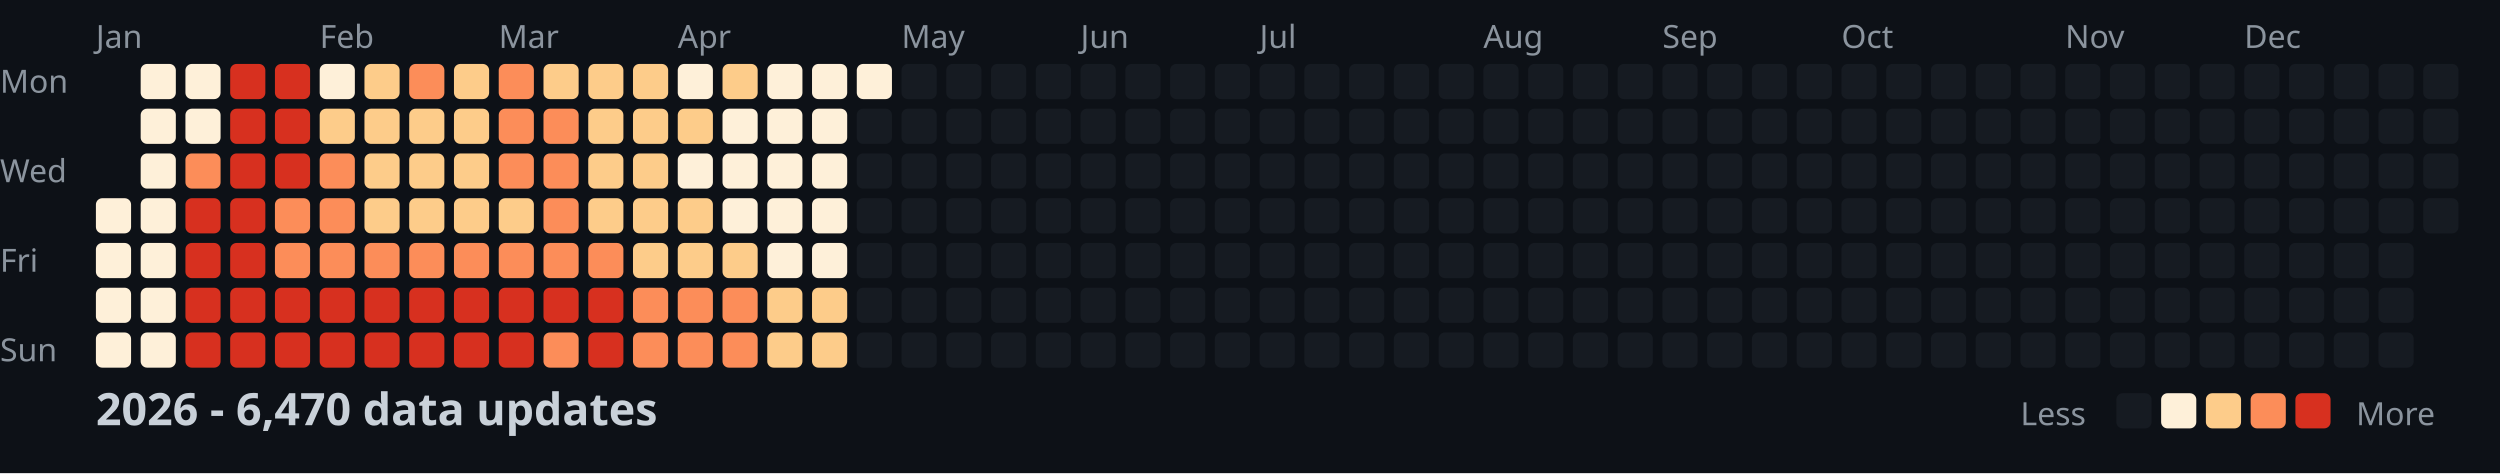
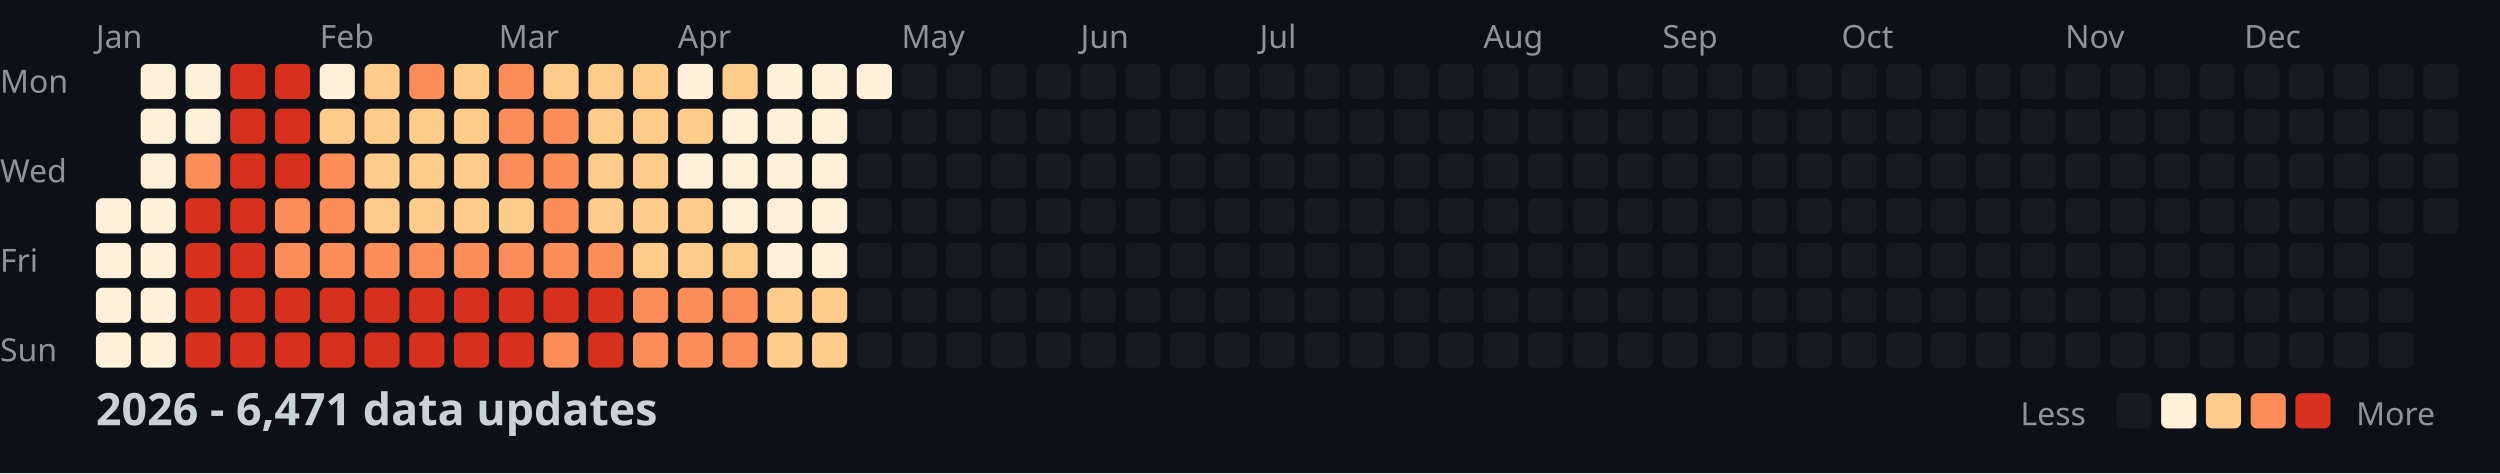
<svg xmlns="http://www.w3.org/2000/svg" width="782" height="148">
  <style>
    .month { font: 10px sans-serif; fill: #8b949e; }
    .day { font: 10px sans-serif; fill: #8b949e; }
    .title { font: bold 14px sans-serif; fill: #c9d1d9; }
    .legend { font: 10px sans-serif; fill: #8b949e; }
  </style>
  <rect width="100%" height="100%" fill="#0d1117" />
  <text x="0" y="29" class="day">Mon</text>
  <text x="0" y="57" class="day">Wed</text>
  <text x="0" y="85" class="day">Fri</text>
  <text x="0" y="113" class="day">Sun</text>
  <text x="30" y="15" class="month">Jan</text>
  <text x="100" y="15" class="month">Feb</text>
  <text x="156" y="15" class="month">Mar</text>
  <text x="212" y="15" class="month">Apr</text>
  <text x="282" y="15" class="month">May</text>
  <text x="338" y="15" class="month">Jun</text>
  <text x="394" y="15" class="month">Jul</text>
  <text x="464" y="15" class="month">Aug</text>
  <text x="520" y="15" class="month">Sep</text>
  <text x="576" y="15" class="month">Oct</text>
  <text x="646" y="15" class="month">Nov</text>
  <text x="702" y="15" class="month">Dec</text>
  <rect x="30" y="62" width="11" height="11" fill="#fef0d9" rx="2" />
  <rect x="30" y="76" width="11" height="11" fill="#fef0d9" rx="2" />
  <rect x="30" y="90" width="11" height="11" fill="#fef0d9" rx="2" />
  <rect x="30" y="104" width="11" height="11" fill="#fef0d9" rx="2" />
  <rect x="44" y="20" width="11" height="11" fill="#fef0d9" rx="2" />
  <rect x="44" y="34" width="11" height="11" fill="#fef0d9" rx="2" />
  <rect x="44" y="48" width="11" height="11" fill="#fef0d9" rx="2" />
  <rect x="44" y="62" width="11" height="11" fill="#fef0d9" rx="2" />
  <rect x="44" y="76" width="11" height="11" fill="#fef0d9" rx="2" />
  <rect x="44" y="90" width="11" height="11" fill="#fef0d9" rx="2" />
  <rect x="44" y="104" width="11" height="11" fill="#fef0d9" rx="2" />
  <rect x="58" y="20" width="11" height="11" fill="#fef0d9" rx="2" />
  <rect x="58" y="34" width="11" height="11" fill="#fef0d9" rx="2" />
  <rect x="58" y="48" width="11" height="11" fill="#fc8d59" rx="2" />
  <rect x="58" y="62" width="11" height="11" fill="#d7301f" rx="2" />
  <rect x="58" y="76" width="11" height="11" fill="#d7301f" rx="2" />
  <rect x="58" y="90" width="11" height="11" fill="#d7301f" rx="2" />
  <rect x="58" y="104" width="11" height="11" fill="#d7301f" rx="2" />
  <rect x="72" y="20" width="11" height="11" fill="#d7301f" rx="2" />
  <rect x="72" y="34" width="11" height="11" fill="#d7301f" rx="2" />
  <rect x="72" y="48" width="11" height="11" fill="#d7301f" rx="2" />
  <rect x="72" y="62" width="11" height="11" fill="#d7301f" rx="2" />
  <rect x="72" y="76" width="11" height="11" fill="#d7301f" rx="2" />
  <rect x="72" y="90" width="11" height="11" fill="#d7301f" rx="2" />
  <rect x="72" y="104" width="11" height="11" fill="#d7301f" rx="2" />
  <rect x="86" y="20" width="11" height="11" fill="#d7301f" rx="2" />
  <rect x="86" y="34" width="11" height="11" fill="#d7301f" rx="2" />
  <rect x="86" y="48" width="11" height="11" fill="#d7301f" rx="2" />
  <rect x="86" y="62" width="11" height="11" fill="#fc8d59" rx="2" />
  <rect x="86" y="76" width="11" height="11" fill="#fc8d59" rx="2" />
  <rect x="86" y="90" width="11" height="11" fill="#d7301f" rx="2" />
  <rect x="86" y="104" width="11" height="11" fill="#d7301f" rx="2" />
  <rect x="100" y="20" width="11" height="11" fill="#fef0d9" rx="2" />
  <rect x="100" y="34" width="11" height="11" fill="#fdcc8a" rx="2" />
  <rect x="100" y="48" width="11" height="11" fill="#fc8d59" rx="2" />
  <rect x="100" y="62" width="11" height="11" fill="#fc8d59" rx="2" />
  <rect x="100" y="76" width="11" height="11" fill="#fc8d59" rx="2" />
  <rect x="100" y="90" width="11" height="11" fill="#d7301f" rx="2" />
  <rect x="100" y="104" width="11" height="11" fill="#d7301f" rx="2" />
  <rect x="114" y="20" width="11" height="11" fill="#fdcc8a" rx="2" />
  <rect x="114" y="34" width="11" height="11" fill="#fdcc8a" rx="2" />
  <rect x="114" y="48" width="11" height="11" fill="#fdcc8a" rx="2" />
  <rect x="114" y="62" width="11" height="11" fill="#fdcc8a" rx="2" />
  <rect x="114" y="76" width="11" height="11" fill="#fc8d59" rx="2" />
  <rect x="114" y="90" width="11" height="11" fill="#d7301f" rx="2" />
  <rect x="114" y="104" width="11" height="11" fill="#d7301f" rx="2" />
  <rect x="128" y="20" width="11" height="11" fill="#fc8d59" rx="2" />
  <rect x="128" y="34" width="11" height="11" fill="#fdcc8a" rx="2" />
  <rect x="128" y="48" width="11" height="11" fill="#fdcc8a" rx="2" />
  <rect x="128" y="62" width="11" height="11" fill="#fdcc8a" rx="2" />
  <rect x="128" y="76" width="11" height="11" fill="#fc8d59" rx="2" />
  <rect x="128" y="90" width="11" height="11" fill="#d7301f" rx="2" />
  <rect x="128" y="104" width="11" height="11" fill="#d7301f" rx="2" />
  <rect x="142" y="20" width="11" height="11" fill="#fdcc8a" rx="2" />
  <rect x="142" y="34" width="11" height="11" fill="#fdcc8a" rx="2" />
  <rect x="142" y="48" width="11" height="11" fill="#fdcc8a" rx="2" />
  <rect x="142" y="62" width="11" height="11" fill="#fdcc8a" rx="2" />
  <rect x="142" y="76" width="11" height="11" fill="#fc8d59" rx="2" />
  <rect x="142" y="90" width="11" height="11" fill="#d7301f" rx="2" />
  <rect x="142" y="104" width="11" height="11" fill="#d7301f" rx="2" />
  <rect x="156" y="20" width="11" height="11" fill="#fc8d59" rx="2" />
  <rect x="156" y="34" width="11" height="11" fill="#fc8d59" rx="2" />
  <rect x="156" y="48" width="11" height="11" fill="#fc8d59" rx="2" />
  <rect x="156" y="62" width="11" height="11" fill="#fdcc8a" rx="2" />
  <rect x="156" y="76" width="11" height="11" fill="#fc8d59" rx="2" />
  <rect x="156" y="90" width="11" height="11" fill="#d7301f" rx="2" />
  <rect x="156" y="104" width="11" height="11" fill="#d7301f" rx="2" />
  <rect x="170" y="20" width="11" height="11" fill="#fdcc8a" rx="2" />
  <rect x="170" y="34" width="11" height="11" fill="#fc8d59" rx="2" />
  <rect x="170" y="48" width="11" height="11" fill="#fc8d59" rx="2" />
  <rect x="170" y="62" width="11" height="11" fill="#fc8d59" rx="2" />
  <rect x="170" y="76" width="11" height="11" fill="#fc8d59" rx="2" />
  <rect x="170" y="90" width="11" height="11" fill="#d7301f" rx="2" />
  <rect x="170" y="104" width="11" height="11" fill="#fc8d59" rx="2" />
  <rect x="184" y="20" width="11" height="11" fill="#fdcc8a" rx="2" />
  <rect x="184" y="34" width="11" height="11" fill="#fdcc8a" rx="2" />
  <rect x="184" y="48" width="11" height="11" fill="#fdcc8a" rx="2" />
  <rect x="184" y="62" width="11" height="11" fill="#fdcc8a" rx="2" />
  <rect x="184" y="76" width="11" height="11" fill="#fc8d59" rx="2" />
  <rect x="184" y="90" width="11" height="11" fill="#d7301f" rx="2" />
  <rect x="184" y="104" width="11" height="11" fill="#d7301f" rx="2" />
  <rect x="198" y="20" width="11" height="11" fill="#fdcc8a" rx="2" />
  <rect x="198" y="34" width="11" height="11" fill="#fdcc8a" rx="2" />
  <rect x="198" y="48" width="11" height="11" fill="#fdcc8a" rx="2" />
  <rect x="198" y="62" width="11" height="11" fill="#fdcc8a" rx="2" />
  <rect x="198" y="76" width="11" height="11" fill="#fdcc8a" rx="2" />
  <rect x="198" y="90" width="11" height="11" fill="#fc8d59" rx="2" />
  <rect x="198" y="104" width="11" height="11" fill="#fc8d59" rx="2" />
  <rect x="212" y="20" width="11" height="11" fill="#fef0d9" rx="2" />
  <rect x="212" y="34" width="11" height="11" fill="#fdcc8a" rx="2" />
  <rect x="212" y="48" width="11" height="11" fill="#fef0d9" rx="2" />
  <rect x="212" y="62" width="11" height="11" fill="#fdcc8a" rx="2" />
  <rect x="212" y="76" width="11" height="11" fill="#fdcc8a" rx="2" />
  <rect x="212" y="90" width="11" height="11" fill="#fc8d59" rx="2" />
  <rect x="212" y="104" width="11" height="11" fill="#fc8d59" rx="2" />
  <rect x="226" y="20" width="11" height="11" fill="#fdcc8a" rx="2" />
  <rect x="226" y="34" width="11" height="11" fill="#fef0d9" rx="2" />
  <rect x="226" y="48" width="11" height="11" fill="#fef0d9" rx="2" />
  <rect x="226" y="62" width="11" height="11" fill="#fef0d9" rx="2" />
  <rect x="226" y="76" width="11" height="11" fill="#fdcc8a" rx="2" />
  <rect x="226" y="90" width="11" height="11" fill="#fc8d59" rx="2" />
  <rect x="226" y="104" width="11" height="11" fill="#fc8d59" rx="2" />
  <rect x="240" y="20" width="11" height="11" fill="#fef0d9" rx="2" />
  <rect x="240" y="34" width="11" height="11" fill="#fef0d9" rx="2" />
  <rect x="240" y="48" width="11" height="11" fill="#fef0d9" rx="2" />
  <rect x="240" y="62" width="11" height="11" fill="#fef0d9" rx="2" />
  <rect x="240" y="76" width="11" height="11" fill="#fef0d9" rx="2" />
  <rect x="240" y="90" width="11" height="11" fill="#fdcc8a" rx="2" />
  <rect x="240" y="104" width="11" height="11" fill="#fdcc8a" rx="2" />
  <rect x="254" y="20" width="11" height="11" fill="#fef0d9" rx="2" />
  <rect x="254" y="34" width="11" height="11" fill="#fef0d9" rx="2" />
  <rect x="254" y="48" width="11" height="11" fill="#fef0d9" rx="2" />
  <rect x="254" y="62" width="11" height="11" fill="#fef0d9" rx="2" />
  <rect x="254" y="76" width="11" height="11" fill="#fef0d9" rx="2" />
  <rect x="254" y="90" width="11" height="11" fill="#fdcc8a" rx="2" />
  <rect x="254" y="104" width="11" height="11" fill="#fdcc8a" rx="2" />
  <rect x="268" y="20" width="11" height="11" fill="#fef0d9" rx="2" />
  <rect x="268" y="34" width="11" height="11" fill="#161b22" rx="2" />
  <rect x="268" y="48" width="11" height="11" fill="#161b22" rx="2" />
  <rect x="268" y="62" width="11" height="11" fill="#161b22" rx="2" />
  <rect x="268" y="76" width="11" height="11" fill="#161b22" rx="2" />
  <rect x="268" y="90" width="11" height="11" fill="#161b22" rx="2" />
  <rect x="268" y="104" width="11" height="11" fill="#161b22" rx="2" />
  <rect x="282" y="20" width="11" height="11" fill="#161b22" rx="2" />
  <rect x="282" y="34" width="11" height="11" fill="#161b22" rx="2" />
  <rect x="282" y="48" width="11" height="11" fill="#161b22" rx="2" />
  <rect x="282" y="62" width="11" height="11" fill="#161b22" rx="2" />
  <rect x="282" y="76" width="11" height="11" fill="#161b22" rx="2" />
  <rect x="282" y="90" width="11" height="11" fill="#161b22" rx="2" />
  <rect x="282" y="104" width="11" height="11" fill="#161b22" rx="2" />
  <rect x="296" y="20" width="11" height="11" fill="#161b22" rx="2" />
  <rect x="296" y="34" width="11" height="11" fill="#161b22" rx="2" />
  <rect x="296" y="48" width="11" height="11" fill="#161b22" rx="2" />
  <rect x="296" y="62" width="11" height="11" fill="#161b22" rx="2" />
  <rect x="296" y="76" width="11" height="11" fill="#161b22" rx="2" />
  <rect x="296" y="90" width="11" height="11" fill="#161b22" rx="2" />
  <rect x="296" y="104" width="11" height="11" fill="#161b22" rx="2" />
  <rect x="310" y="20" width="11" height="11" fill="#161b22" rx="2" />
  <rect x="310" y="34" width="11" height="11" fill="#161b22" rx="2" />
  <rect x="310" y="48" width="11" height="11" fill="#161b22" rx="2" />
  <rect x="310" y="62" width="11" height="11" fill="#161b22" rx="2" />
  <rect x="310" y="76" width="11" height="11" fill="#161b22" rx="2" />
  <rect x="310" y="90" width="11" height="11" fill="#161b22" rx="2" />
  <rect x="310" y="104" width="11" height="11" fill="#161b22" rx="2" />
  <rect x="324" y="20" width="11" height="11" fill="#161b22" rx="2" />
  <rect x="324" y="34" width="11" height="11" fill="#161b22" rx="2" />
  <rect x="324" y="48" width="11" height="11" fill="#161b22" rx="2" />
  <rect x="324" y="62" width="11" height="11" fill="#161b22" rx="2" />
  <rect x="324" y="76" width="11" height="11" fill="#161b22" rx="2" />
  <rect x="324" y="90" width="11" height="11" fill="#161b22" rx="2" />
  <rect x="324" y="104" width="11" height="11" fill="#161b22" rx="2" />
  <rect x="338" y="20" width="11" height="11" fill="#161b22" rx="2" />
  <rect x="338" y="34" width="11" height="11" fill="#161b22" rx="2" />
  <rect x="338" y="48" width="11" height="11" fill="#161b22" rx="2" />
  <rect x="338" y="62" width="11" height="11" fill="#161b22" rx="2" />
  <rect x="338" y="76" width="11" height="11" fill="#161b22" rx="2" />
  <rect x="338" y="90" width="11" height="11" fill="#161b22" rx="2" />
  <rect x="338" y="104" width="11" height="11" fill="#161b22" rx="2" />
  <rect x="352" y="20" width="11" height="11" fill="#161b22" rx="2" />
  <rect x="352" y="34" width="11" height="11" fill="#161b22" rx="2" />
  <rect x="352" y="48" width="11" height="11" fill="#161b22" rx="2" />
  <rect x="352" y="62" width="11" height="11" fill="#161b22" rx="2" />
  <rect x="352" y="76" width="11" height="11" fill="#161b22" rx="2" />
  <rect x="352" y="90" width="11" height="11" fill="#161b22" rx="2" />
  <rect x="352" y="104" width="11" height="11" fill="#161b22" rx="2" />
  <rect x="366" y="20" width="11" height="11" fill="#161b22" rx="2" />
  <rect x="366" y="34" width="11" height="11" fill="#161b22" rx="2" />
  <rect x="366" y="48" width="11" height="11" fill="#161b22" rx="2" />
  <rect x="366" y="62" width="11" height="11" fill="#161b22" rx="2" />
  <rect x="366" y="76" width="11" height="11" fill="#161b22" rx="2" />
  <rect x="366" y="90" width="11" height="11" fill="#161b22" rx="2" />
  <rect x="366" y="104" width="11" height="11" fill="#161b22" rx="2" />
  <rect x="380" y="20" width="11" height="11" fill="#161b22" rx="2" />
  <rect x="380" y="34" width="11" height="11" fill="#161b22" rx="2" />
  <rect x="380" y="48" width="11" height="11" fill="#161b22" rx="2" />
  <rect x="380" y="62" width="11" height="11" fill="#161b22" rx="2" />
  <rect x="380" y="76" width="11" height="11" fill="#161b22" rx="2" />
  <rect x="380" y="90" width="11" height="11" fill="#161b22" rx="2" />
  <rect x="380" y="104" width="11" height="11" fill="#161b22" rx="2" />
  <rect x="394" y="20" width="11" height="11" fill="#161b22" rx="2" />
  <rect x="394" y="34" width="11" height="11" fill="#161b22" rx="2" />
  <rect x="394" y="48" width="11" height="11" fill="#161b22" rx="2" />
  <rect x="394" y="62" width="11" height="11" fill="#161b22" rx="2" />
  <rect x="394" y="76" width="11" height="11" fill="#161b22" rx="2" />
  <rect x="394" y="90" width="11" height="11" fill="#161b22" rx="2" />
  <rect x="394" y="104" width="11" height="11" fill="#161b22" rx="2" />
  <rect x="408" y="20" width="11" height="11" fill="#161b22" rx="2" />
  <rect x="408" y="34" width="11" height="11" fill="#161b22" rx="2" />
  <rect x="408" y="48" width="11" height="11" fill="#161b22" rx="2" />
  <rect x="408" y="62" width="11" height="11" fill="#161b22" rx="2" />
  <rect x="408" y="76" width="11" height="11" fill="#161b22" rx="2" />
  <rect x="408" y="90" width="11" height="11" fill="#161b22" rx="2" />
  <rect x="408" y="104" width="11" height="11" fill="#161b22" rx="2" />
  <rect x="422" y="20" width="11" height="11" fill="#161b22" rx="2" />
  <rect x="422" y="34" width="11" height="11" fill="#161b22" rx="2" />
  <rect x="422" y="48" width="11" height="11" fill="#161b22" rx="2" />
  <rect x="422" y="62" width="11" height="11" fill="#161b22" rx="2" />
  <rect x="422" y="76" width="11" height="11" fill="#161b22" rx="2" />
  <rect x="422" y="90" width="11" height="11" fill="#161b22" rx="2" />
  <rect x="422" y="104" width="11" height="11" fill="#161b22" rx="2" />
  <rect x="436" y="20" width="11" height="11" fill="#161b22" rx="2" />
  <rect x="436" y="34" width="11" height="11" fill="#161b22" rx="2" />
  <rect x="436" y="48" width="11" height="11" fill="#161b22" rx="2" />
  <rect x="436" y="62" width="11" height="11" fill="#161b22" rx="2" />
  <rect x="436" y="76" width="11" height="11" fill="#161b22" rx="2" />
  <rect x="436" y="90" width="11" height="11" fill="#161b22" rx="2" />
  <rect x="436" y="104" width="11" height="11" fill="#161b22" rx="2" />
  <rect x="450" y="20" width="11" height="11" fill="#161b22" rx="2" />
  <rect x="450" y="34" width="11" height="11" fill="#161b22" rx="2" />
  <rect x="450" y="48" width="11" height="11" fill="#161b22" rx="2" />
  <rect x="450" y="62" width="11" height="11" fill="#161b22" rx="2" />
  <rect x="450" y="76" width="11" height="11" fill="#161b22" rx="2" />
  <rect x="450" y="90" width="11" height="11" fill="#161b22" rx="2" />
  <rect x="450" y="104" width="11" height="11" fill="#161b22" rx="2" />
  <rect x="464" y="20" width="11" height="11" fill="#161b22" rx="2" />
  <rect x="464" y="34" width="11" height="11" fill="#161b22" rx="2" />
  <rect x="464" y="48" width="11" height="11" fill="#161b22" rx="2" />
  <rect x="464" y="62" width="11" height="11" fill="#161b22" rx="2" />
  <rect x="464" y="76" width="11" height="11" fill="#161b22" rx="2" />
  <rect x="464" y="90" width="11" height="11" fill="#161b22" rx="2" />
  <rect x="464" y="104" width="11" height="11" fill="#161b22" rx="2" />
  <rect x="478" y="20" width="11" height="11" fill="#161b22" rx="2" />
  <rect x="478" y="34" width="11" height="11" fill="#161b22" rx="2" />
  <rect x="478" y="48" width="11" height="11" fill="#161b22" rx="2" />
  <rect x="478" y="62" width="11" height="11" fill="#161b22" rx="2" />
  <rect x="478" y="76" width="11" height="11" fill="#161b22" rx="2" />
  <rect x="478" y="90" width="11" height="11" fill="#161b22" rx="2" />
  <rect x="478" y="104" width="11" height="11" fill="#161b22" rx="2" />
  <rect x="492" y="20" width="11" height="11" fill="#161b22" rx="2" />
  <rect x="492" y="34" width="11" height="11" fill="#161b22" rx="2" />
  <rect x="492" y="48" width="11" height="11" fill="#161b22" rx="2" />
  <rect x="492" y="62" width="11" height="11" fill="#161b22" rx="2" />
  <rect x="492" y="76" width="11" height="11" fill="#161b22" rx="2" />
  <rect x="492" y="90" width="11" height="11" fill="#161b22" rx="2" />
  <rect x="492" y="104" width="11" height="11" fill="#161b22" rx="2" />
  <rect x="506" y="20" width="11" height="11" fill="#161b22" rx="2" />
  <rect x="506" y="34" width="11" height="11" fill="#161b22" rx="2" />
  <rect x="506" y="48" width="11" height="11" fill="#161b22" rx="2" />
  <rect x="506" y="62" width="11" height="11" fill="#161b22" rx="2" />
  <rect x="506" y="76" width="11" height="11" fill="#161b22" rx="2" />
  <rect x="506" y="90" width="11" height="11" fill="#161b22" rx="2" />
  <rect x="506" y="104" width="11" height="11" fill="#161b22" rx="2" />
  <rect x="520" y="20" width="11" height="11" fill="#161b22" rx="2" />
  <rect x="520" y="34" width="11" height="11" fill="#161b22" rx="2" />
  <rect x="520" y="48" width="11" height="11" fill="#161b22" rx="2" />
  <rect x="520" y="62" width="11" height="11" fill="#161b22" rx="2" />
  <rect x="520" y="76" width="11" height="11" fill="#161b22" rx="2" />
  <rect x="520" y="90" width="11" height="11" fill="#161b22" rx="2" />
  <rect x="520" y="104" width="11" height="11" fill="#161b22" rx="2" />
  <rect x="534" y="20" width="11" height="11" fill="#161b22" rx="2" />
  <rect x="534" y="34" width="11" height="11" fill="#161b22" rx="2" />
  <rect x="534" y="48" width="11" height="11" fill="#161b22" rx="2" />
  <rect x="534" y="62" width="11" height="11" fill="#161b22" rx="2" />
  <rect x="534" y="76" width="11" height="11" fill="#161b22" rx="2" />
  <rect x="534" y="90" width="11" height="11" fill="#161b22" rx="2" />
  <rect x="534" y="104" width="11" height="11" fill="#161b22" rx="2" />
  <rect x="548" y="20" width="11" height="11" fill="#161b22" rx="2" />
  <rect x="548" y="34" width="11" height="11" fill="#161b22" rx="2" />
  <rect x="548" y="48" width="11" height="11" fill="#161b22" rx="2" />
  <rect x="548" y="62" width="11" height="11" fill="#161b22" rx="2" />
  <rect x="548" y="76" width="11" height="11" fill="#161b22" rx="2" />
  <rect x="548" y="90" width="11" height="11" fill="#161b22" rx="2" />
  <rect x="548" y="104" width="11" height="11" fill="#161b22" rx="2" />
  <rect x="562" y="20" width="11" height="11" fill="#161b22" rx="2" />
  <rect x="562" y="34" width="11" height="11" fill="#161b22" rx="2" />
  <rect x="562" y="48" width="11" height="11" fill="#161b22" rx="2" />
  <rect x="562" y="62" width="11" height="11" fill="#161b22" rx="2" />
  <rect x="562" y="76" width="11" height="11" fill="#161b22" rx="2" />
  <rect x="562" y="90" width="11" height="11" fill="#161b22" rx="2" />
  <rect x="562" y="104" width="11" height="11" fill="#161b22" rx="2" />
  <rect x="576" y="20" width="11" height="11" fill="#161b22" rx="2" />
  <rect x="576" y="34" width="11" height="11" fill="#161b22" rx="2" />
  <rect x="576" y="48" width="11" height="11" fill="#161b22" rx="2" />
  <rect x="576" y="62" width="11" height="11" fill="#161b22" rx="2" />
  <rect x="576" y="76" width="11" height="11" fill="#161b22" rx="2" />
  <rect x="576" y="90" width="11" height="11" fill="#161b22" rx="2" />
  <rect x="576" y="104" width="11" height="11" fill="#161b22" rx="2" />
  <rect x="590" y="20" width="11" height="11" fill="#161b22" rx="2" />
  <rect x="590" y="34" width="11" height="11" fill="#161b22" rx="2" />
  <rect x="590" y="48" width="11" height="11" fill="#161b22" rx="2" />
  <rect x="590" y="62" width="11" height="11" fill="#161b22" rx="2" />
  <rect x="590" y="76" width="11" height="11" fill="#161b22" rx="2" />
  <rect x="590" y="90" width="11" height="11" fill="#161b22" rx="2" />
  <rect x="590" y="104" width="11" height="11" fill="#161b22" rx="2" />
  <rect x="604" y="20" width="11" height="11" fill="#161b22" rx="2" />
  <rect x="604" y="34" width="11" height="11" fill="#161b22" rx="2" />
  <rect x="604" y="48" width="11" height="11" fill="#161b22" rx="2" />
  <rect x="604" y="62" width="11" height="11" fill="#161b22" rx="2" />
  <rect x="604" y="76" width="11" height="11" fill="#161b22" rx="2" />
  <rect x="604" y="90" width="11" height="11" fill="#161b22" rx="2" />
  <rect x="604" y="104" width="11" height="11" fill="#161b22" rx="2" />
  <rect x="618" y="20" width="11" height="11" fill="#161b22" rx="2" />
  <rect x="618" y="34" width="11" height="11" fill="#161b22" rx="2" />
  <rect x="618" y="48" width="11" height="11" fill="#161b22" rx="2" />
  <rect x="618" y="62" width="11" height="11" fill="#161b22" rx="2" />
  <rect x="618" y="76" width="11" height="11" fill="#161b22" rx="2" />
  <rect x="618" y="90" width="11" height="11" fill="#161b22" rx="2" />
  <rect x="618" y="104" width="11" height="11" fill="#161b22" rx="2" />
  <rect x="632" y="20" width="11" height="11" fill="#161b22" rx="2" />
  <rect x="632" y="34" width="11" height="11" fill="#161b22" rx="2" />
  <rect x="632" y="48" width="11" height="11" fill="#161b22" rx="2" />
  <rect x="632" y="62" width="11" height="11" fill="#161b22" rx="2" />
  <rect x="632" y="76" width="11" height="11" fill="#161b22" rx="2" />
  <rect x="632" y="90" width="11" height="11" fill="#161b22" rx="2" />
  <rect x="632" y="104" width="11" height="11" fill="#161b22" rx="2" />
  <rect x="646" y="20" width="11" height="11" fill="#161b22" rx="2" />
  <rect x="646" y="34" width="11" height="11" fill="#161b22" rx="2" />
  <rect x="646" y="48" width="11" height="11" fill="#161b22" rx="2" />
  <rect x="646" y="62" width="11" height="11" fill="#161b22" rx="2" />
  <rect x="646" y="76" width="11" height="11" fill="#161b22" rx="2" />
  <rect x="646" y="90" width="11" height="11" fill="#161b22" rx="2" />
  <rect x="646" y="104" width="11" height="11" fill="#161b22" rx="2" />
  <rect x="660" y="20" width="11" height="11" fill="#161b22" rx="2" />
  <rect x="660" y="34" width="11" height="11" fill="#161b22" rx="2" />
  <rect x="660" y="48" width="11" height="11" fill="#161b22" rx="2" />
  <rect x="660" y="62" width="11" height="11" fill="#161b22" rx="2" />
  <rect x="660" y="76" width="11" height="11" fill="#161b22" rx="2" />
  <rect x="660" y="90" width="11" height="11" fill="#161b22" rx="2" />
  <rect x="660" y="104" width="11" height="11" fill="#161b22" rx="2" />
  <rect x="674" y="20" width="11" height="11" fill="#161b22" rx="2" />
  <rect x="674" y="34" width="11" height="11" fill="#161b22" rx="2" />
  <rect x="674" y="48" width="11" height="11" fill="#161b22" rx="2" />
  <rect x="674" y="62" width="11" height="11" fill="#161b22" rx="2" />
  <rect x="674" y="76" width="11" height="11" fill="#161b22" rx="2" />
  <rect x="674" y="90" width="11" height="11" fill="#161b22" rx="2" />
  <rect x="674" y="104" width="11" height="11" fill="#161b22" rx="2" />
  <rect x="688" y="20" width="11" height="11" fill="#161b22" rx="2" />
  <rect x="688" y="34" width="11" height="11" fill="#161b22" rx="2" />
  <rect x="688" y="48" width="11" height="11" fill="#161b22" rx="2" />
  <rect x="688" y="62" width="11" height="11" fill="#161b22" rx="2" />
  <rect x="688" y="76" width="11" height="11" fill="#161b22" rx="2" />
  <rect x="688" y="90" width="11" height="11" fill="#161b22" rx="2" />
  <rect x="688" y="104" width="11" height="11" fill="#161b22" rx="2" />
  <rect x="702" y="20" width="11" height="11" fill="#161b22" rx="2" />
  <rect x="702" y="34" width="11" height="11" fill="#161b22" rx="2" />
  <rect x="702" y="48" width="11" height="11" fill="#161b22" rx="2" />
  <rect x="702" y="62" width="11" height="11" fill="#161b22" rx="2" />
  <rect x="702" y="76" width="11" height="11" fill="#161b22" rx="2" />
  <rect x="702" y="90" width="11" height="11" fill="#161b22" rx="2" />
  <rect x="702" y="104" width="11" height="11" fill="#161b22" rx="2" />
  <rect x="716" y="20" width="11" height="11" fill="#161b22" rx="2" />
  <rect x="716" y="34" width="11" height="11" fill="#161b22" rx="2" />
  <rect x="716" y="48" width="11" height="11" fill="#161b22" rx="2" />
  <rect x="716" y="62" width="11" height="11" fill="#161b22" rx="2" />
  <rect x="716" y="76" width="11" height="11" fill="#161b22" rx="2" />
  <rect x="716" y="90" width="11" height="11" fill="#161b22" rx="2" />
  <rect x="716" y="104" width="11" height="11" fill="#161b22" rx="2" />
  <rect x="730" y="20" width="11" height="11" fill="#161b22" rx="2" />
  <rect x="730" y="34" width="11" height="11" fill="#161b22" rx="2" />
  <rect x="730" y="48" width="11" height="11" fill="#161b22" rx="2" />
  <rect x="730" y="62" width="11" height="11" fill="#161b22" rx="2" />
  <rect x="730" y="76" width="11" height="11" fill="#161b22" rx="2" />
  <rect x="730" y="90" width="11" height="11" fill="#161b22" rx="2" />
  <rect x="730" y="104" width="11" height="11" fill="#161b22" rx="2" />
  <rect x="744" y="20" width="11" height="11" fill="#161b22" rx="2" />
  <rect x="744" y="34" width="11" height="11" fill="#161b22" rx="2" />
  <rect x="744" y="48" width="11" height="11" fill="#161b22" rx="2" />
  <rect x="744" y="62" width="11" height="11" fill="#161b22" rx="2" />
  <rect x="744" y="76" width="11" height="11" fill="#161b22" rx="2" />
  <rect x="744" y="90" width="11" height="11" fill="#161b22" rx="2" />
  <rect x="744" y="104" width="11" height="11" fill="#161b22" rx="2" />
  <rect x="758" y="20" width="11" height="11" fill="#161b22" rx="2" />
  <rect x="758" y="34" width="11" height="11" fill="#161b22" rx="2" />
  <rect x="758" y="48" width="11" height="11" fill="#161b22" rx="2" />
  <rect x="758" y="62" width="11" height="11" fill="#161b22" rx="2" />
-   <text x="30" y="133" class="title">2026 - 6,470 data updates</text>
+   <text x="30" y="133" class="title">2026 - 6,471 data updates</text>
  <text x="632" y="133" class="legend">Less</text>
  <rect x="662" y="123" width="11" height="11" fill="#161b22" rx="2" />
  <rect x="676" y="123" width="11" height="11" fill="#fef0d9" rx="2" />
  <rect x="690" y="123" width="11" height="11" fill="#fdcc8a" rx="2" />
  <rect x="704" y="123" width="11" height="11" fill="#fc8d59" rx="2" />
  <rect x="718" y="123" width="11" height="11" fill="#d7301f" rx="2" />
  <text x="737" y="133" class="legend">More</text>
</svg>
